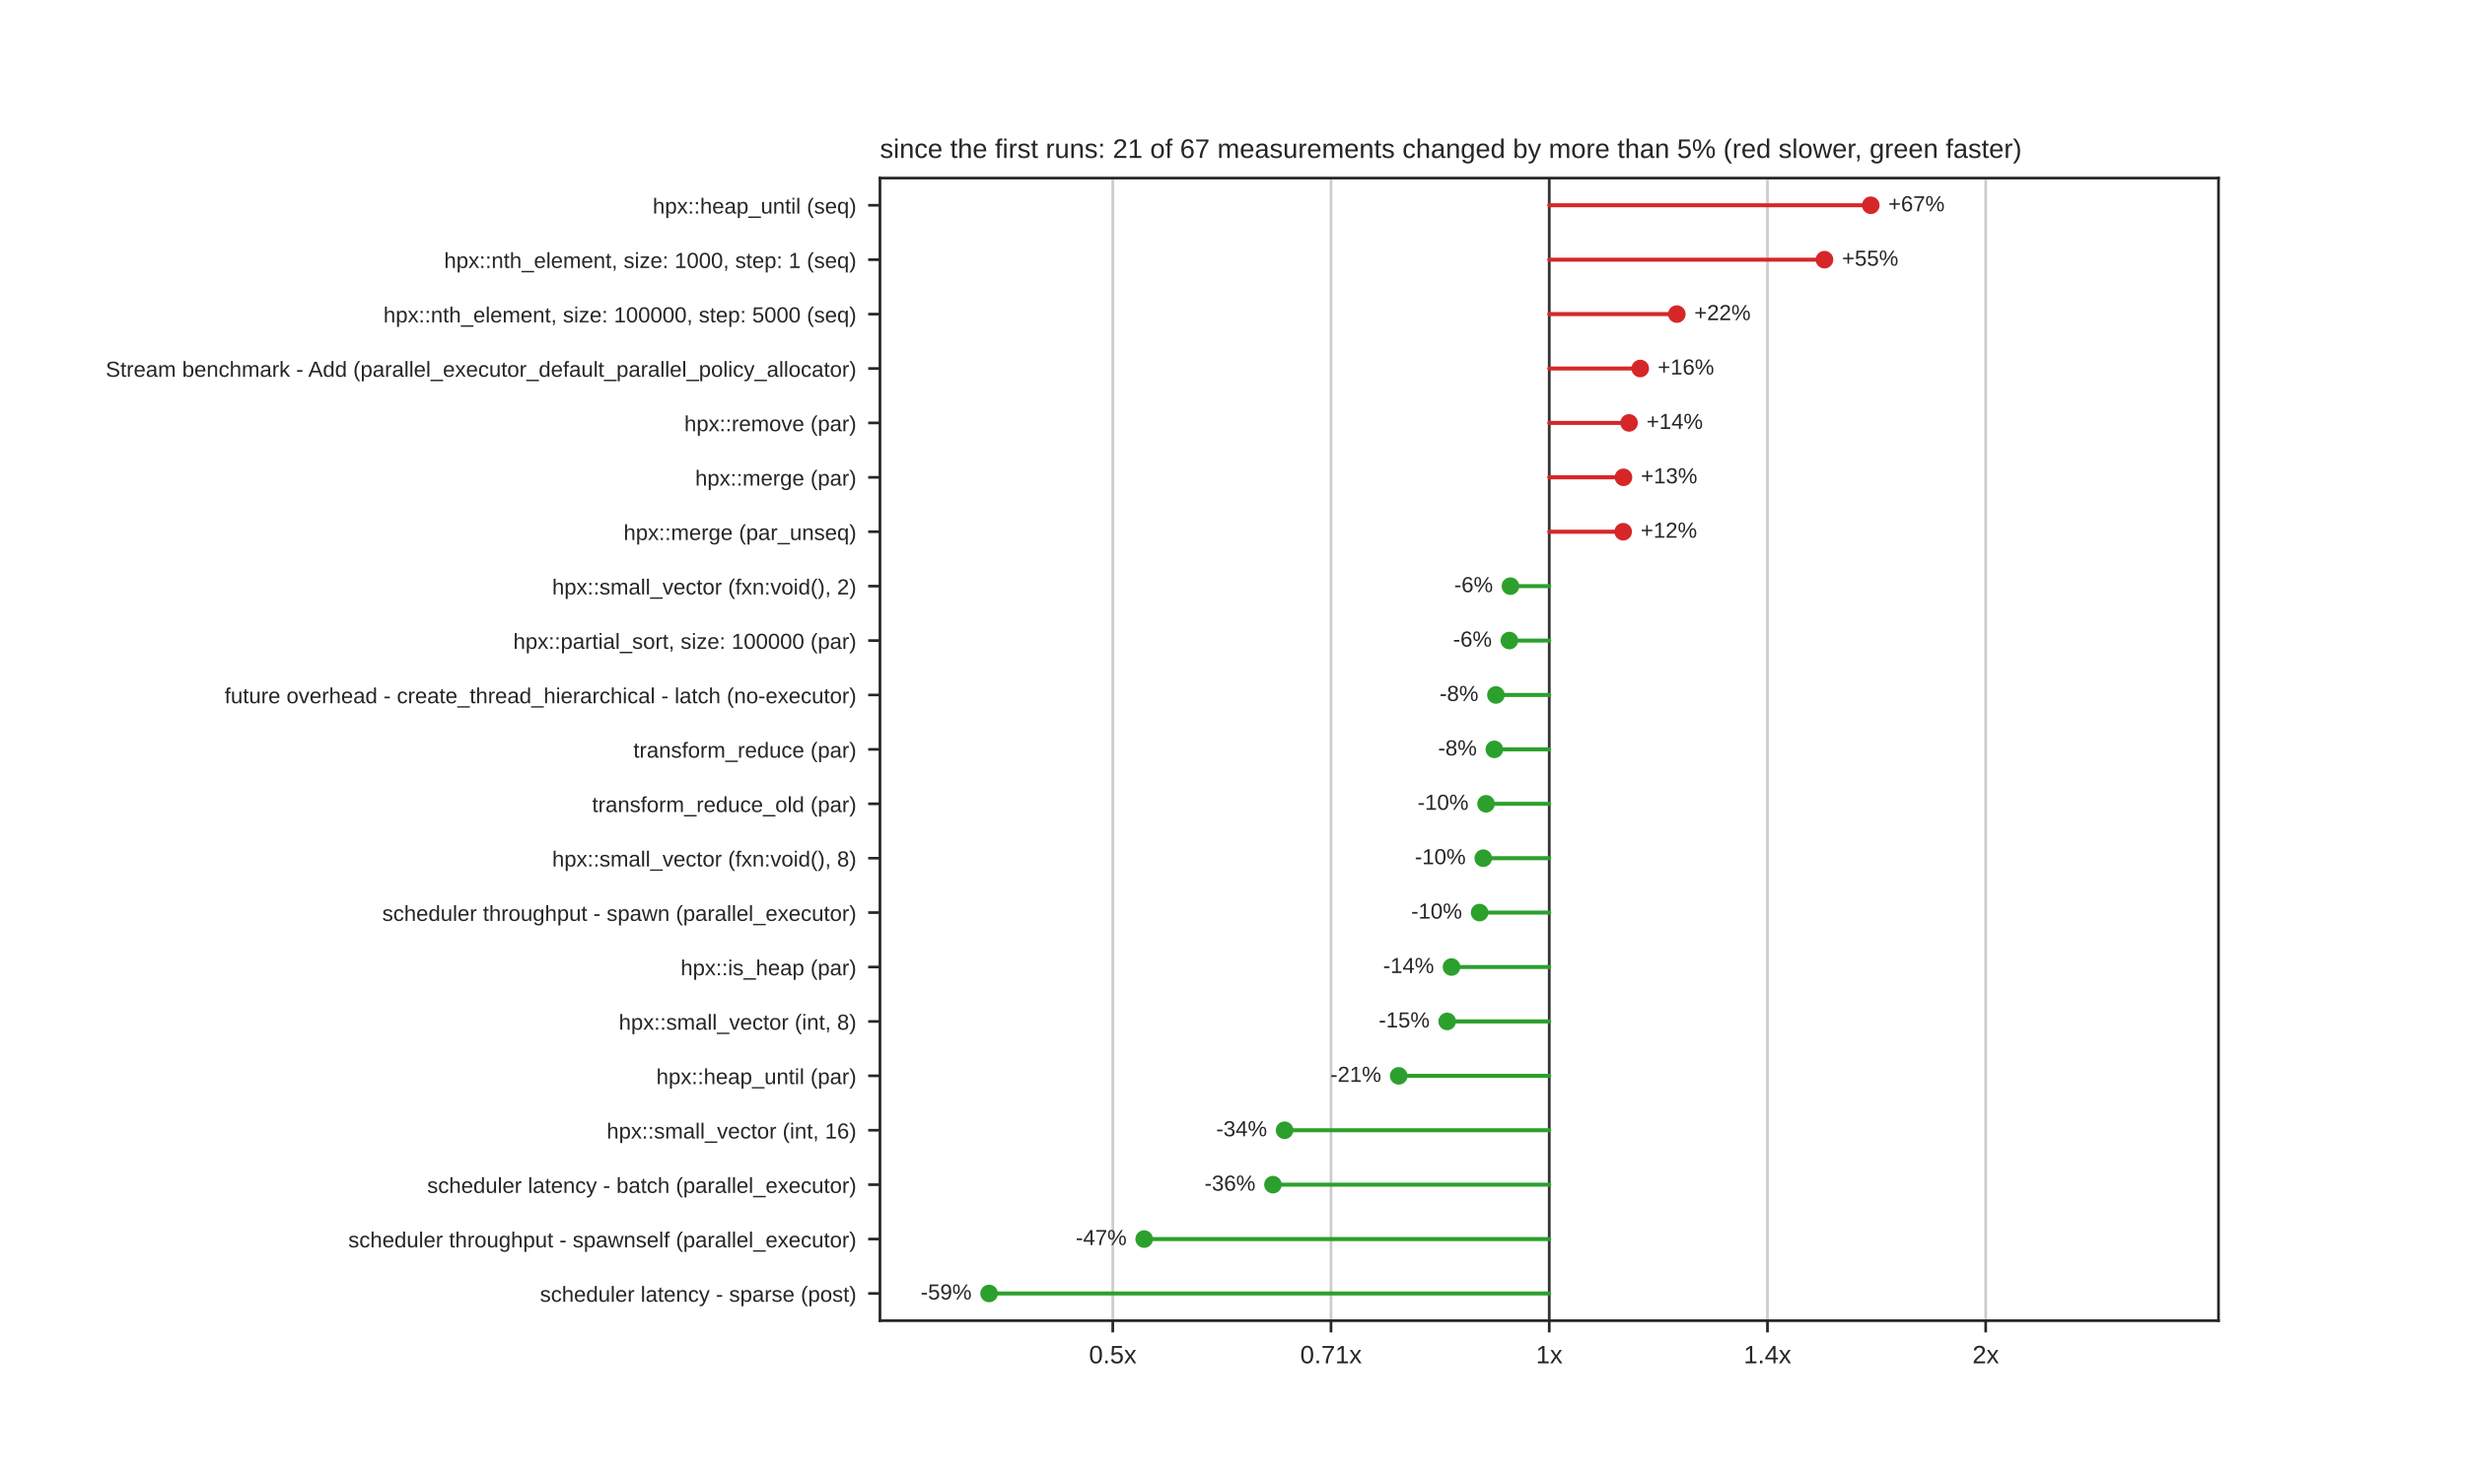
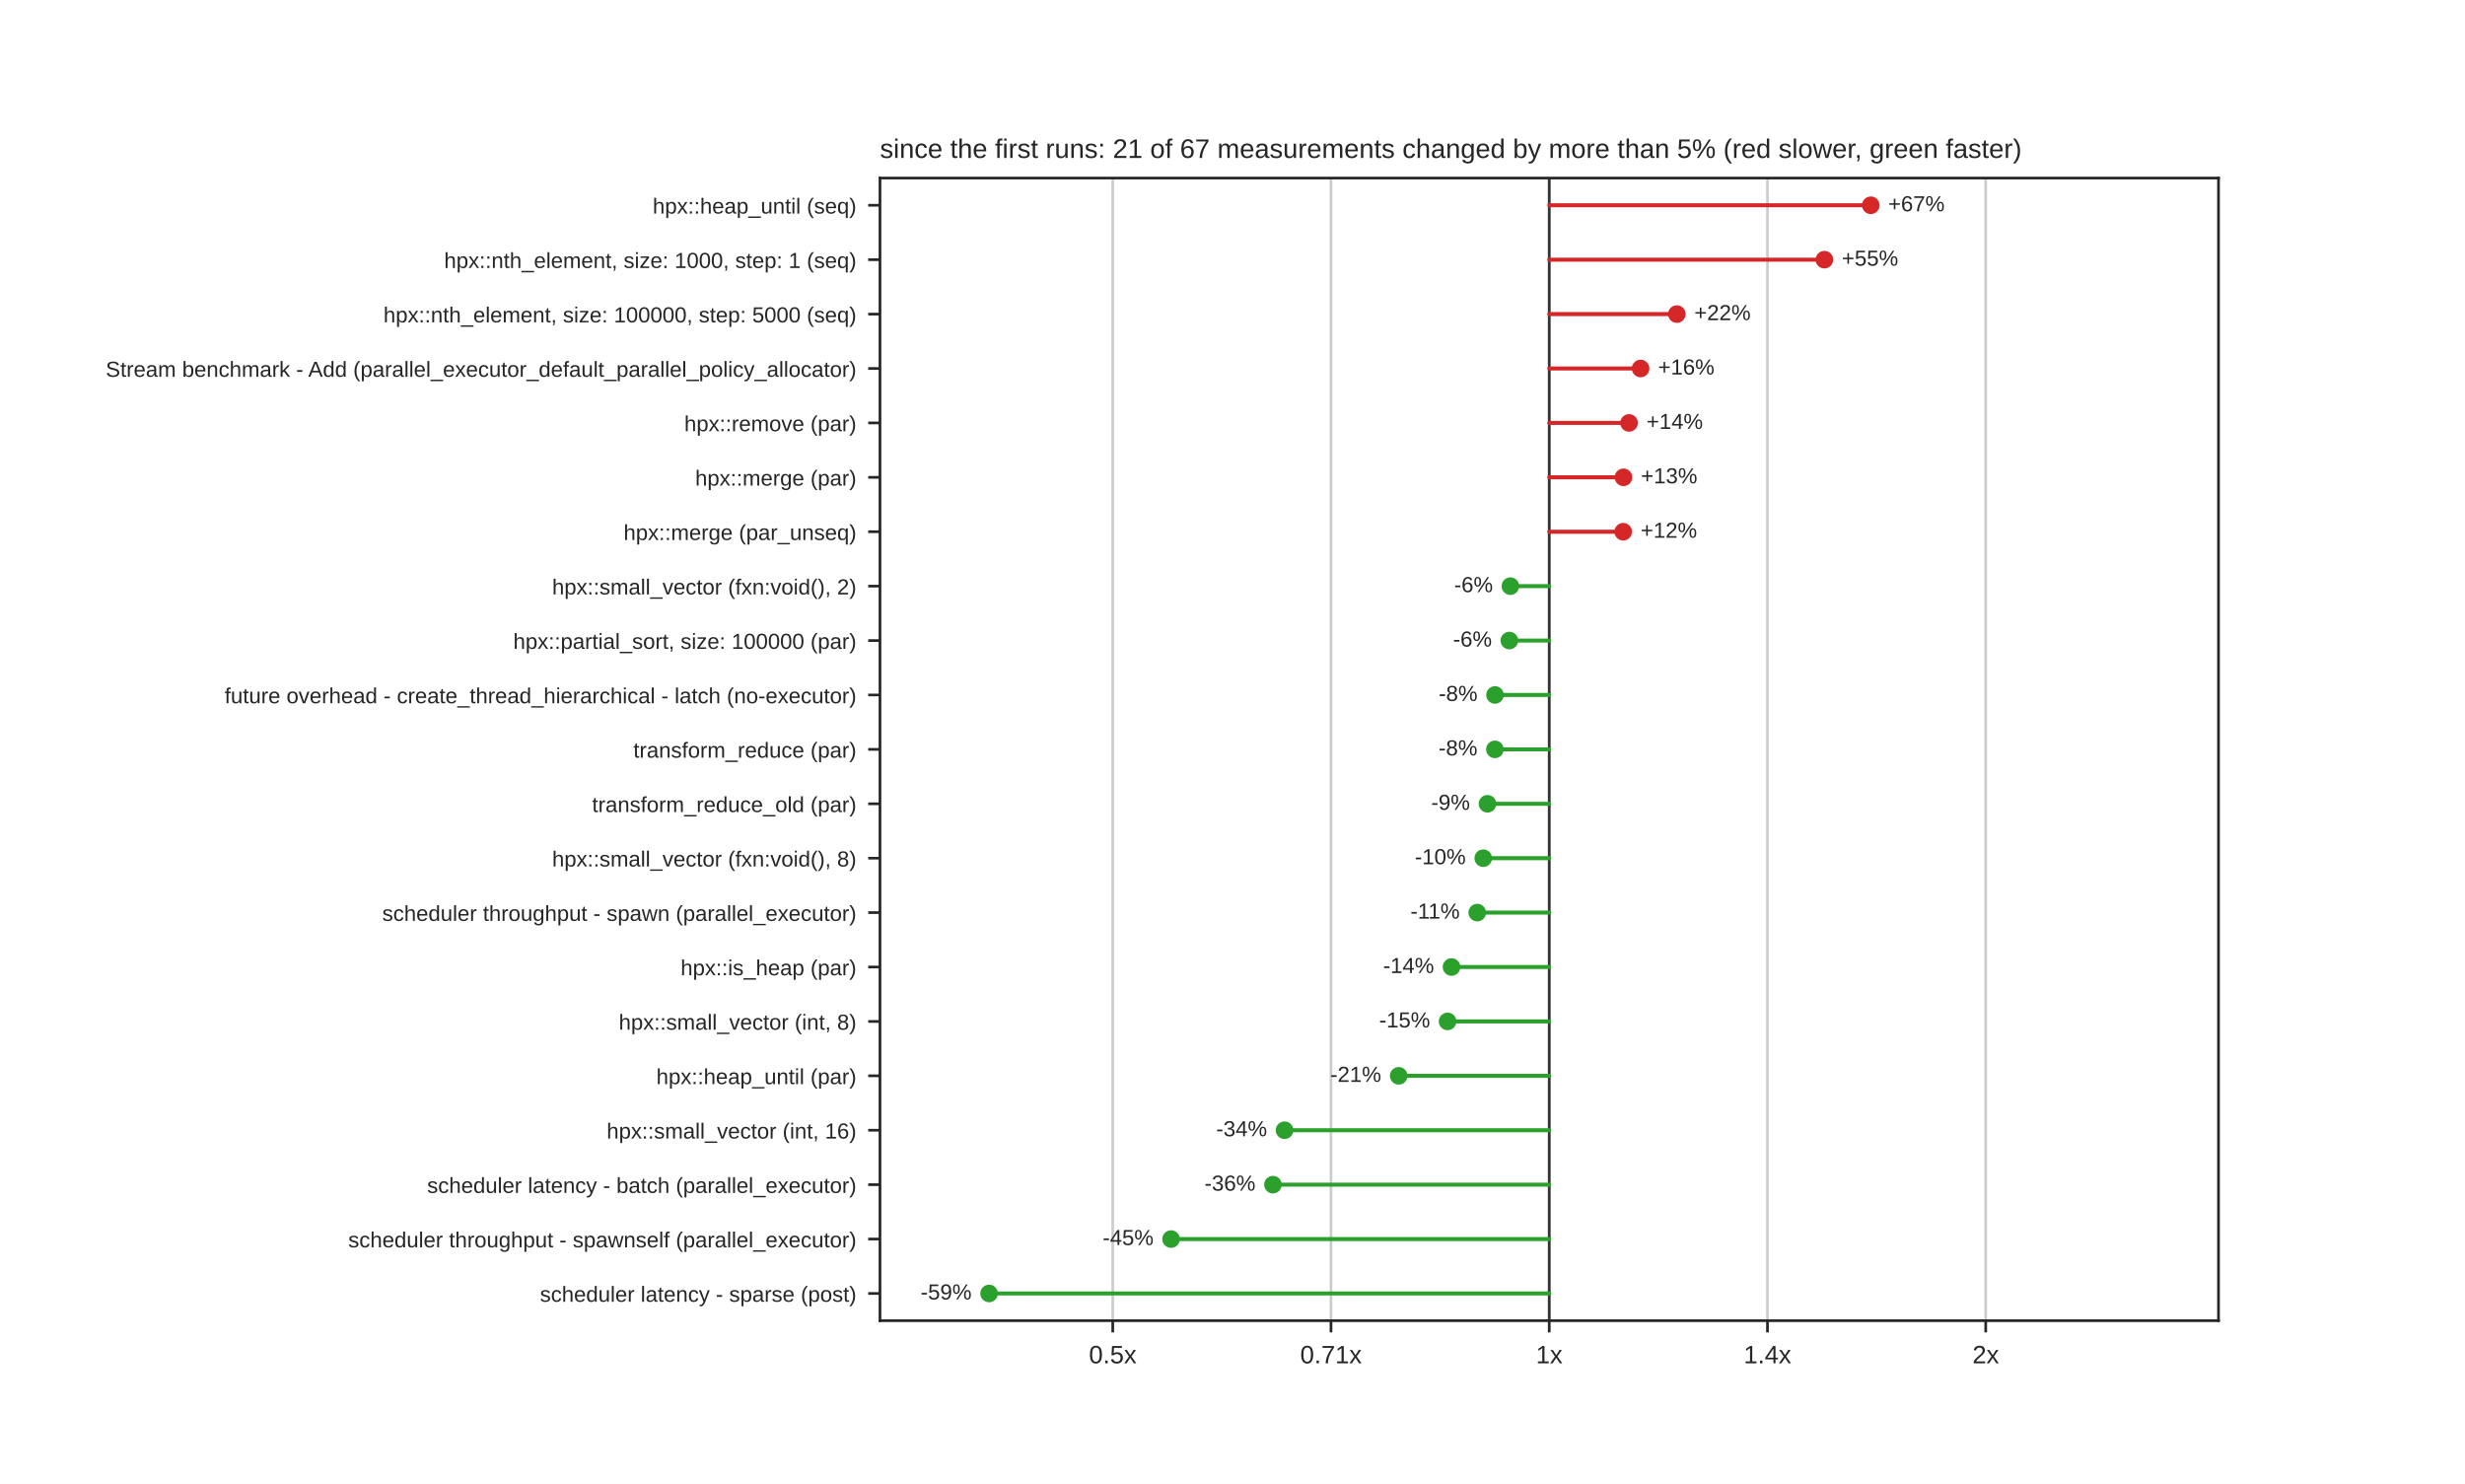
<svg xmlns="http://www.w3.org/2000/svg" xmlns:xlink="http://www.w3.org/1999/xlink" width="734.4pt" height="442.08pt" viewBox="0 0 734.4 442.08" version="1.1">
  <defs>
    <style type="text/css">*{stroke-linejoin: round; stroke-linecap: butt}</style>
  </defs>
  <g id="figure_1">
    <g id="patch_1">
      <path d="M 0 442.08  L 734.4 442.08  L 734.4 0  L 0 0  z " style="fill: #ffffff" />
    </g>
    <g id="axes_1">
      <g id="patch_2">
        <path d="M 262.17 393.451  L 660.96 393.451  L 660.96 53.05  L 262.17 53.05  z " style="fill: #ffffff" />
      </g>
      <g id="matplotlib.axis_1">
        <g id="xtick_1">
          <g id="line2d_1">
-             <path d="M 331.529 393.451  L 331.529 53.05  " clip-path="url(#p292cb0743f)" style="fill: none; stroke: #cccccc; stroke-width: 0.8; stroke-linecap: round" />
+             <path d="M 331.521 393.451  L 331.521 53.05  " clip-path="url(#p292cb0743f)" style="fill: none; stroke: #cccccc; stroke-width: 0.8; stroke-linecap: round" />
          </g>
          <g id="line2d_2">
            <defs>
              <path id="mdfc5214045" d="M 0 0  L 0 3.5  " style="stroke: #262626; stroke-width: 0.8" />
            </defs>
            <g>
-               <use xlink:href="#mdfc5214045" x="331.529" y="393.451" style="fill: #262626; stroke: #262626; stroke-width: 0.8" />
+               <use xlink:href="#mdfc5214045" x="331.521" y="393.451" style="fill: #262626; stroke: #262626; stroke-width: 0.8" />
            </g>
          </g>
          <g id="text_1">
-             <text style="fill: #262626; font: 7.5px 'Arial', 'DejaVu Sans', 'Liberation Sans', 'Bitstream Vera Sans', sans-serif; text-anchor: middle" x="331.529" y="406.15" transform="rotate(-0 331.5292 406.15)">0.5x</text>
+             <text style="fill: #262626; font: 7.5px 'Arial', 'DejaVu Sans', 'Liberation Sans', 'Bitstream Vera Sans', sans-serif; text-anchor: middle" x="331.521" y="406.15" transform="rotate(-0 331.5212 406.15)">0.5x</text>
          </g>
        </g>
        <g id="xtick_2">
          <g id="line2d_3">
-             <path d="M 396.547 393.451  L 396.547 53.05  " clip-path="url(#p292cb0743f)" style="fill: none; stroke: #cccccc; stroke-width: 0.8; stroke-linecap: round" />
+             <path d="M 396.543 393.451  L 396.543 53.05  " clip-path="url(#p292cb0743f)" style="fill: none; stroke: #cccccc; stroke-width: 0.8; stroke-linecap: round" />
          </g>
          <g id="line2d_4">
            <g>
-               <use xlink:href="#mdfc5214045" x="396.547" y="393.451" style="fill: #262626; stroke: #262626; stroke-width: 0.8" />
+               <use xlink:href="#mdfc5214045" x="396.543" y="393.451" style="fill: #262626; stroke: #262626; stroke-width: 0.8" />
            </g>
          </g>
          <g id="text_2">
-             <text style="fill: #262626; font: 7.5px 'Arial', 'DejaVu Sans', 'Liberation Sans', 'Bitstream Vera Sans', sans-serif; text-anchor: middle" x="396.547" y="406.15" transform="rotate(-0 396.5471 406.15)">0.71x</text>
+             <text style="fill: #262626; font: 7.5px 'Arial', 'DejaVu Sans', 'Liberation Sans', 'Bitstream Vera Sans', sans-serif; text-anchor: middle" x="396.543" y="406.15" transform="rotate(-0 396.5431 406.15)">0.71x</text>
          </g>
        </g>
        <g id="xtick_3">
          <g id="line2d_5">
            <path d="M 461.565 393.451  L 461.565 53.05  " clip-path="url(#p292cb0743f)" style="fill: none; stroke: #cccccc; stroke-width: 0.8; stroke-linecap: round" />
          </g>
          <g id="line2d_6">
            <g>
              <use xlink:href="#mdfc5214045" x="461.565" y="393.451" style="fill: #262626; stroke: #262626; stroke-width: 0.8" />
            </g>
          </g>
          <g id="text_3">
            <text style="fill: #262626; font: 7.5px 'Arial', 'DejaVu Sans', 'Liberation Sans', 'Bitstream Vera Sans', sans-serif; text-anchor: middle" x="461.565" y="406.15" transform="rotate(-0 461.565 406.15)">1x</text>
          </g>
        </g>
        <g id="xtick_4">
          <g id="line2d_7">
-             <path d="M 526.583 393.451  L 526.583 53.05  " clip-path="url(#p292cb0743f)" style="fill: none; stroke: #cccccc; stroke-width: 0.8; stroke-linecap: round" />
+             <path d="M 526.587 393.451  L 526.587 53.05  " clip-path="url(#p292cb0743f)" style="fill: none; stroke: #cccccc; stroke-width: 0.8; stroke-linecap: round" />
          </g>
          <g id="line2d_8">
            <g>
-               <use xlink:href="#mdfc5214045" x="526.583" y="393.451" style="fill: #262626; stroke: #262626; stroke-width: 0.8" />
+               <use xlink:href="#mdfc5214045" x="526.587" y="393.451" style="fill: #262626; stroke: #262626; stroke-width: 0.8" />
            </g>
          </g>
          <g id="text_4">
-             <text style="fill: #262626; font: 7.5px 'Arial', 'DejaVu Sans', 'Liberation Sans', 'Bitstream Vera Sans', sans-serif; text-anchor: middle" x="526.583" y="406.15" transform="rotate(-0 526.5829 406.15)">1.4x</text>
+             <text style="fill: #262626; font: 7.5px 'Arial', 'DejaVu Sans', 'Liberation Sans', 'Bitstream Vera Sans', sans-serif; text-anchor: middle" x="526.587" y="406.15" transform="rotate(-0 526.5869 406.15)">1.4x</text>
          </g>
        </g>
        <g id="xtick_5">
          <g id="line2d_9">
-             <path d="M 591.601 393.451  L 591.601 53.05  " clip-path="url(#p292cb0743f)" style="fill: none; stroke: #cccccc; stroke-width: 0.8; stroke-linecap: round" />
+             <path d="M 591.609 393.451  L 591.609 53.05  " clip-path="url(#p292cb0743f)" style="fill: none; stroke: #cccccc; stroke-width: 0.8; stroke-linecap: round" />
          </g>
          <g id="line2d_10">
            <g>
-               <use xlink:href="#mdfc5214045" x="591.601" y="393.451" style="fill: #262626; stroke: #262626; stroke-width: 0.8" />
+               <use xlink:href="#mdfc5214045" x="591.609" y="393.451" style="fill: #262626; stroke: #262626; stroke-width: 0.8" />
            </g>
          </g>
          <g id="text_5">
-             <text style="fill: #262626; font: 7.5px 'Arial', 'DejaVu Sans', 'Liberation Sans', 'Bitstream Vera Sans', sans-serif; text-anchor: middle" x="591.601" y="406.15" transform="rotate(-0 591.6008 406.15)">2x</text>
+             <text style="fill: #262626; font: 7.5px 'Arial', 'DejaVu Sans', 'Liberation Sans', 'Bitstream Vera Sans', sans-serif; text-anchor: middle" x="591.609" y="406.15" transform="rotate(-0 591.6088 406.15)">2x</text>
          </g>
        </g>
      </g>
      <g id="matplotlib.axis_2">
        <g id="ytick_1">
          <g id="line2d_11">
            <defs>
              <path id="m414165cd4d" d="M 0 0  L -3.5 0  " style="stroke: #262626; stroke-width: 0.8" />
            </defs>
            <g>
              <use xlink:href="#m414165cd4d" x="262.17" y="61.154" style="fill: #262626; stroke: #262626; stroke-width: 0.8" />
            </g>
          </g>
          <g id="text_6">
            <text style="fill: #262626; font: 6.5px 'Arial', 'DejaVu Sans', 'Liberation Sans', 'Bitstream Vera Sans', sans-serif; text-anchor: end" x="255.17" y="63.624" transform="rotate(-0 255.17 63.62389)">hpx::heap_until (seq)</text>
          </g>
        </g>
        <g id="ytick_2">
          <g id="line2d_12">
            <g>
              <use xlink:href="#m414165cd4d" x="262.17" y="77.364" style="fill: #262626; stroke: #262626; stroke-width: 0.8" />
            </g>
          </g>
          <g id="text_7">
            <text style="fill: #262626; font: 6.5px 'Arial', 'DejaVu Sans', 'Liberation Sans', 'Bitstream Vera Sans', sans-serif; text-anchor: end" x="255.17" y="79.833" transform="rotate(-0 255.17 79.83349)">hpx::nth_element, size: 1000, step: 1 (seq)</text>
          </g>
        </g>
        <g id="ytick_3">
          <g id="line2d_13">
            <g>
              <use xlink:href="#m414165cd4d" x="262.17" y="93.574" style="fill: #262626; stroke: #262626; stroke-width: 0.8" />
            </g>
          </g>
          <g id="text_8">
            <text style="fill: #262626; font: 6.5px 'Arial', 'DejaVu Sans', 'Liberation Sans', 'Bitstream Vera Sans', sans-serif; text-anchor: end" x="255.17" y="96.043" transform="rotate(-0 255.17 96.04309)">hpx::nth_element, size: 100000, step: 5000 (seq)</text>
          </g>
        </g>
        <g id="ytick_4">
          <g id="line2d_14">
            <g>
              <use xlink:href="#m414165cd4d" x="262.17" y="109.783" style="fill: #262626; stroke: #262626; stroke-width: 0.8" />
            </g>
          </g>
          <g id="text_9">
            <text style="fill: #262626; font: 6.5px 'Arial', 'DejaVu Sans', 'Liberation Sans', 'Bitstream Vera Sans', sans-serif; text-anchor: end" x="255.17" y="112.253" transform="rotate(-0 255.17 112.2527)">Stream benchmark - Add (parallel_executor_default_parallel_policy_allocator)</text>
          </g>
        </g>
        <g id="ytick_5">
          <g id="line2d_15">
            <g>
              <use xlink:href="#m414165cd4d" x="262.17" y="125.993" style="fill: #262626; stroke: #262626; stroke-width: 0.8" />
            </g>
          </g>
          <g id="text_10">
            <text style="fill: #262626; font: 6.5px 'Arial', 'DejaVu Sans', 'Liberation Sans', 'Bitstream Vera Sans', sans-serif; text-anchor: end" x="255.17" y="128.462" transform="rotate(-0 255.17 128.4623)">hpx::remove (par)</text>
          </g>
        </g>
        <g id="ytick_6">
          <g id="line2d_16">
            <g>
              <use xlink:href="#m414165cd4d" x="262.17" y="142.202" style="fill: #262626; stroke: #262626; stroke-width: 0.8" />
            </g>
          </g>
          <g id="text_11">
            <text style="fill: #262626; font: 6.5px 'Arial', 'DejaVu Sans', 'Liberation Sans', 'Bitstream Vera Sans', sans-serif; text-anchor: end" x="255.17" y="144.672" transform="rotate(-0 255.17 144.6719)">hpx::merge (par)</text>
          </g>
        </g>
        <g id="ytick_7">
          <g id="line2d_17">
            <g>
              <use xlink:href="#m414165cd4d" x="262.17" y="158.412" style="fill: #262626; stroke: #262626; stroke-width: 0.8" />
            </g>
          </g>
          <g id="text_12">
            <text style="fill: #262626; font: 6.5px 'Arial', 'DejaVu Sans', 'Liberation Sans', 'Bitstream Vera Sans', sans-serif; text-anchor: end" x="255.17" y="160.881" transform="rotate(-0 255.17 160.8815)">hpx::merge (par_unseq)</text>
          </g>
        </g>
        <g id="ytick_8">
          <g id="line2d_18">
            <g>
              <use xlink:href="#m414165cd4d" x="262.17" y="174.622" style="fill: #262626; stroke: #262626; stroke-width: 0.8" />
            </g>
          </g>
          <g id="text_13">
            <text style="fill: #262626; font: 6.5px 'Arial', 'DejaVu Sans', 'Liberation Sans', 'Bitstream Vera Sans', sans-serif; text-anchor: end" x="255.17" y="177.091" transform="rotate(-0 255.17 177.0911)">hpx::small_vector (fxn:void(), 2)</text>
          </g>
        </g>
        <g id="ytick_9">
          <g id="line2d_19">
            <g>
              <use xlink:href="#m414165cd4d" x="262.17" y="190.831" style="fill: #262626; stroke: #262626; stroke-width: 0.8" />
            </g>
          </g>
          <g id="text_14">
            <text style="fill: #262626; font: 6.5px 'Arial', 'DejaVu Sans', 'Liberation Sans', 'Bitstream Vera Sans', sans-serif; text-anchor: end" x="255.17" y="193.301" transform="rotate(-0 255.17 193.3007)">hpx::partial_sort, size: 100000 (par)</text>
          </g>
        </g>
        <g id="ytick_10">
          <g id="line2d_20">
            <g>
              <use xlink:href="#m414165cd4d" x="262.17" y="207.041" style="fill: #262626; stroke: #262626; stroke-width: 0.8" />
            </g>
          </g>
          <g id="text_15">
            <text style="fill: #262626; font: 6.5px 'Arial', 'DejaVu Sans', 'Liberation Sans', 'Bitstream Vera Sans', sans-serif; text-anchor: end" x="255.17" y="209.51" transform="rotate(-0 255.17 209.5103)">future overhead - create_thread_hierarchical - latch (no-executor)</text>
          </g>
        </g>
        <g id="ytick_11">
          <g id="line2d_21">
            <g>
              <use xlink:href="#m414165cd4d" x="262.17" y="223.25" style="fill: #262626; stroke: #262626; stroke-width: 0.8" />
            </g>
          </g>
          <g id="text_16">
            <text style="fill: #262626; font: 6.5px 'Arial', 'DejaVu Sans', 'Liberation Sans', 'Bitstream Vera Sans', sans-serif; text-anchor: end" x="255.17" y="225.72" transform="rotate(-0 255.17 225.7199)">transform_reduce (par)</text>
          </g>
        </g>
        <g id="ytick_12">
          <g id="line2d_22">
            <g>
              <use xlink:href="#m414165cd4d" x="262.17" y="239.46" style="fill: #262626; stroke: #262626; stroke-width: 0.8" />
            </g>
          </g>
          <g id="text_17">
            <text style="fill: #262626; font: 6.5px 'Arial', 'DejaVu Sans', 'Liberation Sans', 'Bitstream Vera Sans', sans-serif; text-anchor: end" x="255.17" y="241.929" transform="rotate(-0 255.17 241.9295)">transform_reduce_old (par)</text>
          </g>
        </g>
        <g id="ytick_13">
          <g id="line2d_23">
            <g>
              <use xlink:href="#m414165cd4d" x="262.17" y="255.67" style="fill: #262626; stroke: #262626; stroke-width: 0.8" />
            </g>
          </g>
          <g id="text_18">
            <text style="fill: #262626; font: 6.5px 'Arial', 'DejaVu Sans', 'Liberation Sans', 'Bitstream Vera Sans', sans-serif; text-anchor: end" x="255.17" y="258.139" transform="rotate(-0 255.17 258.1391)">hpx::small_vector (fxn:void(), 8)</text>
          </g>
        </g>
        <g id="ytick_14">
          <g id="line2d_24">
            <g>
              <use xlink:href="#m414165cd4d" x="262.17" y="271.879" style="fill: #262626; stroke: #262626; stroke-width: 0.8" />
            </g>
          </g>
          <g id="text_19">
            <text style="fill: #262626; font: 6.5px 'Arial', 'DejaVu Sans', 'Liberation Sans', 'Bitstream Vera Sans', sans-serif; text-anchor: end" x="255.17" y="274.349" transform="rotate(-0 255.17 274.3487)">scheduler throughput - spawn (parallel_executor)</text>
          </g>
        </g>
        <g id="ytick_15">
          <g id="line2d_25">
            <g>
              <use xlink:href="#m414165cd4d" x="262.17" y="288.089" style="fill: #262626; stroke: #262626; stroke-width: 0.8" />
            </g>
          </g>
          <g id="text_20">
            <text style="fill: #262626; font: 6.5px 'Arial', 'DejaVu Sans', 'Liberation Sans', 'Bitstream Vera Sans', sans-serif; text-anchor: end" x="255.17" y="290.558" transform="rotate(-0 255.17 290.5583)">hpx::is_heap (par)</text>
          </g>
        </g>
        <g id="ytick_16">
          <g id="line2d_26">
            <g>
              <use xlink:href="#m414165cd4d" x="262.17" y="304.298" style="fill: #262626; stroke: #262626; stroke-width: 0.8" />
            </g>
          </g>
          <g id="text_21">
            <text style="fill: #262626; font: 6.5px 'Arial', 'DejaVu Sans', 'Liberation Sans', 'Bitstream Vera Sans', sans-serif; text-anchor: end" x="255.17" y="306.768" transform="rotate(-0 255.17 306.7679)">hpx::small_vector (int, 8)</text>
          </g>
        </g>
        <g id="ytick_17">
          <g id="line2d_27">
            <g>
              <use xlink:href="#m414165cd4d" x="262.17" y="320.508" style="fill: #262626; stroke: #262626; stroke-width: 0.8" />
            </g>
          </g>
          <g id="text_22">
            <text style="fill: #262626; font: 6.5px 'Arial', 'DejaVu Sans', 'Liberation Sans', 'Bitstream Vera Sans', sans-serif; text-anchor: end" x="255.17" y="322.977" transform="rotate(-0 255.17 322.9775)">hpx::heap_until (par)</text>
          </g>
        </g>
        <g id="ytick_18">
          <g id="line2d_28">
            <g>
              <use xlink:href="#m414165cd4d" x="262.17" y="336.718" style="fill: #262626; stroke: #262626; stroke-width: 0.8" />
            </g>
          </g>
          <g id="text_23">
            <text style="fill: #262626; font: 6.5px 'Arial', 'DejaVu Sans', 'Liberation Sans', 'Bitstream Vera Sans', sans-serif; text-anchor: end" x="255.17" y="339.187" transform="rotate(-0 255.17 339.1871)">hpx::small_vector (int, 16)</text>
          </g>
        </g>
        <g id="ytick_19">
          <g id="line2d_29">
            <g>
              <use xlink:href="#m414165cd4d" x="262.17" y="352.927" style="fill: #262626; stroke: #262626; stroke-width: 0.8" />
            </g>
          </g>
          <g id="text_24">
            <text style="fill: #262626; font: 6.5px 'Arial', 'DejaVu Sans', 'Liberation Sans', 'Bitstream Vera Sans', sans-serif; text-anchor: end" x="255.17" y="355.397" transform="rotate(-0 255.17 355.3967)">scheduler latency - batch (parallel_executor)</text>
          </g>
        </g>
        <g id="ytick_20">
          <g id="line2d_30">
            <g>
              <use xlink:href="#m414165cd4d" x="262.17" y="369.137" style="fill: #262626; stroke: #262626; stroke-width: 0.8" />
            </g>
          </g>
          <g id="text_25">
            <text style="fill: #262626; font: 6.5px 'Arial', 'DejaVu Sans', 'Liberation Sans', 'Bitstream Vera Sans', sans-serif; text-anchor: end" x="255.17" y="371.606" transform="rotate(-0 255.17 371.6063)">scheduler throughput - spawnself (parallel_executor)</text>
          </g>
        </g>
        <g id="ytick_21">
          <g id="line2d_31">
            <g>
              <use xlink:href="#m414165cd4d" x="262.17" y="385.346" style="fill: #262626; stroke: #262626; stroke-width: 0.8" />
            </g>
          </g>
          <g id="text_26">
            <text style="fill: #262626; font: 6.5px 'Arial', 'DejaVu Sans', 'Liberation Sans', 'Bitstream Vera Sans', sans-serif; text-anchor: end" x="255.17" y="387.816" transform="rotate(-0 255.17 387.8159)">scheduler latency - sparse (post)</text>
          </g>
        </g>
      </g>
      <g id="line2d_32">
        <path d="M 461.565 393.451  L 461.565 53.05  " clip-path="url(#p292cb0743f)" style="fill: none; stroke: #333333; stroke-width: 0.8; stroke-linecap: round" />
      </g>
      <g id="line2d_33">
-         <path d="M 461.565 61.154  L 557.364 61.154  " clip-path="url(#p292cb0743f)" style="fill: none; stroke: #d62728; stroke-width: 1.2; stroke-linecap: round" />
+         <path d="M 461.565 61.154  L 557.366 61.154  " clip-path="url(#p292cb0743f)" style="fill: none; stroke: #d62728; stroke-width: 1.2; stroke-linecap: round" />
      </g>
      <g id="line2d_34">
-         <path d="M 461.565 77.364  L 543.571 77.364  " clip-path="url(#p292cb0743f)" style="fill: none; stroke: #d62728; stroke-width: 1.2; stroke-linecap: round" />
+         <path d="M 461.565 77.364  L 543.543 77.364  " clip-path="url(#p292cb0743f)" style="fill: none; stroke: #d62728; stroke-width: 1.2; stroke-linecap: round" />
      </g>
      <g id="line2d_35">
-         <path d="M 461.565 93.574  L 499.58 93.574  " clip-path="url(#p292cb0743f)" style="fill: none; stroke: #d62728; stroke-width: 1.2; stroke-linecap: round" />
+         <path d="M 461.565 93.574  L 499.582 93.574  " clip-path="url(#p292cb0743f)" style="fill: none; stroke: #d62728; stroke-width: 1.2; stroke-linecap: round" />
      </g>
      <g id="line2d_36">
-         <path d="M 461.565 109.783  L 488.679 109.783  " clip-path="url(#p292cb0743f)" style="fill: none; stroke: #d62728; stroke-width: 1.2; stroke-linecap: round" />
+         <path d="M 461.565 109.783  L 488.783 109.783  " clip-path="url(#p292cb0743f)" style="fill: none; stroke: #d62728; stroke-width: 1.2; stroke-linecap: round" />
      </g>
      <g id="line2d_37">
-         <path d="M 461.565 125.993  L 485.343 125.993  " clip-path="url(#p292cb0743f)" style="fill: none; stroke: #d62728; stroke-width: 1.2; stroke-linecap: round" />
+         <path d="M 461.565 125.993  L 485.344 125.993  " clip-path="url(#p292cb0743f)" style="fill: none; stroke: #d62728; stroke-width: 1.2; stroke-linecap: round" />
      </g>
      <g id="line2d_38">
-         <path d="M 461.565 142.202  L 483.682 142.202  " clip-path="url(#p292cb0743f)" style="fill: none; stroke: #d62728; stroke-width: 1.2; stroke-linecap: round" />
+         <path d="M 461.565 142.202  L 483.683 142.202  " clip-path="url(#p292cb0743f)" style="fill: none; stroke: #d62728; stroke-width: 1.2; stroke-linecap: round" />
      </g>
      <g id="line2d_39">
-         <path d="M 461.565 158.412  L 483.598 158.412  " clip-path="url(#p292cb0743f)" style="fill: none; stroke: #d62728; stroke-width: 1.2; stroke-linecap: round" />
+         <path d="M 461.565 158.412  L 483.6 158.412  " clip-path="url(#p292cb0743f)" style="fill: none; stroke: #d62728; stroke-width: 1.2; stroke-linecap: round" />
      </g>
      <g id="line2d_40">
-         <path d="M 461.565 174.622  L 450.007 174.622  " clip-path="url(#p292cb0743f)" style="fill: none; stroke: #2ca02c; stroke-width: 1.2; stroke-linecap: round" />
+         <path d="M 461.565 174.622  L 449.992 174.622  " clip-path="url(#p292cb0743f)" style="fill: none; stroke: #2ca02c; stroke-width: 1.2; stroke-linecap: round" />
      </g>
      <g id="line2d_41">
-         <path d="M 461.565 190.831  L 449.684 190.831  " clip-path="url(#p292cb0743f)" style="fill: none; stroke: #2ca02c; stroke-width: 1.2; stroke-linecap: round" />
+         <path d="M 461.565 190.831  L 449.683 190.831  " clip-path="url(#p292cb0743f)" style="fill: none; stroke: #2ca02c; stroke-width: 1.2; stroke-linecap: round" />
      </g>
      <g id="line2d_42">
-         <path d="M 461.565 207.041  L 445.677 207.041  " clip-path="url(#p292cb0743f)" style="fill: none; stroke: #2ca02c; stroke-width: 1.2; stroke-linecap: round" />
+         <path d="M 461.565 207.041  L 445.413 207.041  " clip-path="url(#p292cb0743f)" style="fill: none; stroke: #2ca02c; stroke-width: 1.2; stroke-linecap: round" />
      </g>
      <g id="line2d_43">
-         <path d="M 461.565 223.25  L 445.212 223.25  " clip-path="url(#p292cb0743f)" style="fill: none; stroke: #2ca02c; stroke-width: 1.2; stroke-linecap: round" />
+         <path d="M 461.565 223.25  L 445.377 223.25  " clip-path="url(#p292cb0743f)" style="fill: none; stroke: #2ca02c; stroke-width: 1.2; stroke-linecap: round" />
      </g>
      <g id="line2d_44">
-         <path d="M 461.565 239.46  L 442.737 239.46  " clip-path="url(#p292cb0743f)" style="fill: none; stroke: #2ca02c; stroke-width: 1.2; stroke-linecap: round" />
+         <path d="M 461.565 239.46  L 443.161 239.46  " clip-path="url(#p292cb0743f)" style="fill: none; stroke: #2ca02c; stroke-width: 1.2; stroke-linecap: round" />
      </g>
      <g id="line2d_45">
        <path d="M 461.565 255.67  L 441.907 255.67  " clip-path="url(#p292cb0743f)" style="fill: none; stroke: #2ca02c; stroke-width: 1.2; stroke-linecap: round" />
      </g>
      <g id="line2d_46">
-         <path d="M 461.565 271.879  L 440.813 271.879  " clip-path="url(#p292cb0743f)" style="fill: none; stroke: #2ca02c; stroke-width: 1.2; stroke-linecap: round" />
+         <path d="M 461.565 271.879  L 440.115 271.879  " clip-path="url(#p292cb0743f)" style="fill: none; stroke: #2ca02c; stroke-width: 1.2; stroke-linecap: round" />
      </g>
      <g id="line2d_47">
-         <path d="M 461.565 288.089  L 432.453 288.089  " clip-path="url(#p292cb0743f)" style="fill: none; stroke: #2ca02c; stroke-width: 1.2; stroke-linecap: round" />
+         <path d="M 461.565 288.089  L 432.451 288.089  " clip-path="url(#p292cb0743f)" style="fill: none; stroke: #2ca02c; stroke-width: 1.2; stroke-linecap: round" />
      </g>
      <g id="line2d_48">
-         <path d="M 461.565 304.298  L 431.159 304.298  " clip-path="url(#p292cb0743f)" style="fill: none; stroke: #2ca02c; stroke-width: 1.2; stroke-linecap: round" />
+         <path d="M 461.565 304.298  L 431.28 304.298  " clip-path="url(#p292cb0743f)" style="fill: none; stroke: #2ca02c; stroke-width: 1.2; stroke-linecap: round" />
      </g>
      <g id="line2d_49">
-         <path d="M 461.565 320.508  L 416.722 320.508  " clip-path="url(#p292cb0743f)" style="fill: none; stroke: #2ca02c; stroke-width: 1.2; stroke-linecap: round" />
+         <path d="M 461.565 320.508  L 416.719 320.508  " clip-path="url(#p292cb0743f)" style="fill: none; stroke: #2ca02c; stroke-width: 1.2; stroke-linecap: round" />
      </g>
      <g id="line2d_50">
-         <path d="M 461.565 336.718  L 382.711 336.718  " clip-path="url(#p292cb0743f)" style="fill: none; stroke: #2ca02c; stroke-width: 1.2; stroke-linecap: round" />
+         <path d="M 461.565 336.718  L 382.706 336.718  " clip-path="url(#p292cb0743f)" style="fill: none; stroke: #2ca02c; stroke-width: 1.2; stroke-linecap: round" />
      </g>
      <g id="line2d_51">
-         <path d="M 461.565 352.927  L 379.249 352.927  " clip-path="url(#p292cb0743f)" style="fill: none; stroke: #2ca02c; stroke-width: 1.2; stroke-linecap: round" />
+         <path d="M 461.565 352.927  L 379.252 352.927  " clip-path="url(#p292cb0743f)" style="fill: none; stroke: #2ca02c; stroke-width: 1.2; stroke-linecap: round" />
      </g>
      <g id="line2d_52">
-         <path d="M 461.565 369.137  L 340.88 369.137  " clip-path="url(#p292cb0743f)" style="fill: none; stroke: #2ca02c; stroke-width: 1.2; stroke-linecap: round" />
+         <path d="M 461.565 369.137  L 348.896 369.137  " clip-path="url(#p292cb0743f)" style="fill: none; stroke: #2ca02c; stroke-width: 1.2; stroke-linecap: round" />
      </g>
      <g id="line2d_53">
-         <path d="M 461.565 385.346  L 294.679 385.346  " clip-path="url(#p292cb0743f)" style="fill: none; stroke: #2ca02c; stroke-width: 1.2; stroke-linecap: round" />
+         <path d="M 461.565 385.346  L 294.681 385.346  " clip-path="url(#p292cb0743f)" style="fill: none; stroke: #2ca02c; stroke-width: 1.2; stroke-linecap: round" />
      </g>
      <g id="patch_3">
        <path d="M 262.17 393.451  L 262.17 53.05  " style="fill: none; stroke: #262626; stroke-width: 0.8; stroke-linejoin: miter; stroke-linecap: square" />
      </g>
      <g id="patch_4">
        <path d="M 660.96 393.451  L 660.96 53.05  " style="fill: none; stroke: #262626; stroke-width: 0.8; stroke-linejoin: miter; stroke-linecap: square" />
      </g>
      <g id="patch_5">
        <path d="M 262.17 393.451  L 660.96 393.451  " style="fill: none; stroke: #262626; stroke-width: 0.8; stroke-linejoin: miter; stroke-linecap: square" />
      </g>
      <g id="patch_6">
        <path d="M 262.17 53.05  L 660.96 53.05  " style="fill: none; stroke: #262626; stroke-width: 0.8; stroke-linejoin: miter; stroke-linecap: square" />
      </g>
      <g id="PathCollection_1">
        <defs>
          <path id="m8968767a60" d="M 0 2.121  C 0.563 2.121 1.102 1.898 1.5 1.5  C 1.898 1.102 2.121 0.563 2.121 0  C 2.121 -0.563 1.898 -1.102 1.5 -1.5  C 1.102 -1.898 0.563 -2.121 0 -2.121  C -0.563 -2.121 -1.102 -1.898 -1.5 -1.5  C -1.898 -1.102 -2.121 -0.563 -2.121 0  C -2.121 0.563 -1.898 1.102 -1.5 1.5  C -1.102 1.898 -0.563 2.121 0 2.121  z " style="stroke: #d62728" />
        </defs>
        <g clip-path="url(#p292cb0743f)">
-           <use xlink:href="#m8968767a60" x="557.364" y="61.154" style="fill: #d62728; stroke: #d62728" />
+           <use xlink:href="#m8968767a60" x="557.366" y="61.154" style="fill: #d62728; stroke: #d62728" />
        </g>
      </g>
      <g id="text_27">
-         <text style="fill: #262626; font: 6.5px 'Arial', 'DejaVu Sans', 'Liberation Sans', 'Bitstream Vera Sans', sans-serif; text-anchor: start" x="562.566" y="62.948" transform="rotate(-0 562.5657 62.94799)">+67%</text>
+         <text style="fill: #262626; font: 6.5px 'Arial', 'DejaVu Sans', 'Liberation Sans', 'Bitstream Vera Sans', sans-serif; text-anchor: start" x="562.568" y="62.948" transform="rotate(-0 562.5681 62.94799)">+67%</text>
      </g>
      <g id="PathCollection_2">
        <g clip-path="url(#p292cb0743f)">
-           <use xlink:href="#m8968767a60" x="543.571" y="77.364" style="fill: #d62728; stroke: #d62728" />
+           <use xlink:href="#m8968767a60" x="543.543" y="77.364" style="fill: #d62728; stroke: #d62728" />
        </g>
      </g>
      <g id="text_28">
-         <text style="fill: #262626; font: 6.5px 'Arial', 'DejaVu Sans', 'Liberation Sans', 'Bitstream Vera Sans', sans-serif; text-anchor: start" x="548.772" y="79.158" transform="rotate(-0 548.7723 79.15759)">+55%</text>
+         <text style="fill: #262626; font: 6.5px 'Arial', 'DejaVu Sans', 'Liberation Sans', 'Bitstream Vera Sans', sans-serif; text-anchor: start" x="548.744" y="79.158" transform="rotate(-0 548.7444 79.15759)">+55%</text>
      </g>
      <g id="PathCollection_3">
        <g clip-path="url(#p292cb0743f)">
-           <use xlink:href="#m8968767a60" x="499.58" y="93.574" style="fill: #d62728; stroke: #d62728" />
+           <use xlink:href="#m8968767a60" x="499.582" y="93.574" style="fill: #d62728; stroke: #d62728" />
        </g>
      </g>
      <g id="text_29">
-         <text style="fill: #262626; font: 6.5px 'Arial', 'DejaVu Sans', 'Liberation Sans', 'Bitstream Vera Sans', sans-serif; text-anchor: start" x="504.782" y="95.367" transform="rotate(-0 504.7815 95.36719)">+22%</text>
+         <text style="fill: #262626; font: 6.5px 'Arial', 'DejaVu Sans', 'Liberation Sans', 'Bitstream Vera Sans', sans-serif; text-anchor: start" x="504.784" y="95.367" transform="rotate(-0 504.7842 95.36719)">+22%</text>
      </g>
      <g id="PathCollection_4">
        <g clip-path="url(#p292cb0743f)">
-           <use xlink:href="#m8968767a60" x="488.679" y="109.783" style="fill: #d62728; stroke: #d62728" />
+           <use xlink:href="#m8968767a60" x="488.783" y="109.783" style="fill: #d62728; stroke: #d62728" />
        </g>
      </g>
      <g id="text_30">
-         <text style="fill: #262626; font: 6.5px 'Arial', 'DejaVu Sans', 'Liberation Sans', 'Bitstream Vera Sans', sans-serif; text-anchor: start" x="493.881" y="111.577" transform="rotate(-0 493.8807 111.5768)">+16%</text>
+         <text style="fill: #262626; font: 6.5px 'Arial', 'DejaVu Sans', 'Liberation Sans', 'Bitstream Vera Sans', sans-serif; text-anchor: start" x="493.985" y="111.577" transform="rotate(-0 493.9851 111.5768)">+16%</text>
      </g>
      <g id="PathCollection_5">
        <g clip-path="url(#p292cb0743f)">
-           <use xlink:href="#m8968767a60" x="485.343" y="125.993" style="fill: #d62728; stroke: #d62728" />
+           <use xlink:href="#m8968767a60" x="485.344" y="125.993" style="fill: #d62728; stroke: #d62728" />
        </g>
      </g>
      <g id="text_31">
-         <text style="fill: #262626; font: 6.5px 'Arial', 'DejaVu Sans', 'Liberation Sans', 'Bitstream Vera Sans', sans-serif; text-anchor: start" x="490.544" y="127.786" transform="rotate(-0 490.5444 127.7864)">+14%</text>
+         <text style="fill: #262626; font: 6.5px 'Arial', 'DejaVu Sans', 'Liberation Sans', 'Bitstream Vera Sans', sans-serif; text-anchor: start" x="490.546" y="127.786" transform="rotate(-0 490.5461 127.7864)">+14%</text>
      </g>
      <g id="PathCollection_6">
        <g clip-path="url(#p292cb0743f)">
-           <use xlink:href="#m8968767a60" x="483.682" y="142.202" style="fill: #d62728; stroke: #d62728" />
+           <use xlink:href="#m8968767a60" x="483.683" y="142.202" style="fill: #d62728; stroke: #d62728" />
        </g>
      </g>
      <g id="text_32">
-         <text style="fill: #262626; font: 6.5px 'Arial', 'DejaVu Sans', 'Liberation Sans', 'Bitstream Vera Sans', sans-serif; text-anchor: start" x="488.883" y="143.996" transform="rotate(-0 488.8834 143.996)">+13%</text>
+         <text style="fill: #262626; font: 6.5px 'Arial', 'DejaVu Sans', 'Liberation Sans', 'Bitstream Vera Sans', sans-serif; text-anchor: start" x="488.885" y="143.996" transform="rotate(-0 488.8851 143.996)">+13%</text>
      </g>
      <g id="PathCollection_7">
        <g clip-path="url(#p292cb0743f)">
-           <use xlink:href="#m8968767a60" x="483.598" y="158.412" style="fill: #d62728; stroke: #d62728" />
+           <use xlink:href="#m8968767a60" x="483.6" y="158.412" style="fill: #d62728; stroke: #d62728" />
        </g>
      </g>
      <g id="text_33">
-         <text style="fill: #262626; font: 6.5px 'Arial', 'DejaVu Sans', 'Liberation Sans', 'Bitstream Vera Sans', sans-serif; text-anchor: start" x="488.8" y="160.206" transform="rotate(-0 488.7998 160.2056)">+12%</text>
+         <text style="fill: #262626; font: 6.5px 'Arial', 'DejaVu Sans', 'Liberation Sans', 'Bitstream Vera Sans', sans-serif; text-anchor: start" x="488.801" y="160.206" transform="rotate(-0 488.8014 160.2056)">+12%</text>
      </g>
      <g id="PathCollection_8">
        <defs>
          <path id="m7978cd0e5a" d="M 0 2.121  C 0.563 2.121 1.102 1.898 1.5 1.5  C 1.898 1.102 2.121 0.563 2.121 0  C 2.121 -0.563 1.898 -1.102 1.5 -1.5  C 1.102 -1.898 0.563 -2.121 0 -2.121  C -0.563 -2.121 -1.102 -1.898 -1.5 -1.5  C -1.898 -1.102 -2.121 -0.563 -2.121 0  C -2.121 0.563 -1.898 1.102 -1.5 1.5  C -1.102 1.898 -0.563 2.121 0 2.121  z " style="stroke: #2ca02c" />
        </defs>
        <g clip-path="url(#p292cb0743f)">
-           <use xlink:href="#m7978cd0e5a" x="450.007" y="174.622" style="fill: #2ca02c; stroke: #2ca02c" />
+           <use xlink:href="#m7978cd0e5a" x="449.992" y="174.622" style="fill: #2ca02c; stroke: #2ca02c" />
        </g>
      </g>
      <g id="text_34">
-         <text style="fill: #262626; font: 6.5px 'Arial', 'DejaVu Sans', 'Liberation Sans', 'Bitstream Vera Sans', sans-serif; text-anchor: end" x="444.806" y="176.415" transform="rotate(-0 444.8057 176.4152)">-6%</text>
+         <text style="fill: #262626; font: 6.5px 'Arial', 'DejaVu Sans', 'Liberation Sans', 'Bitstream Vera Sans', sans-serif; text-anchor: end" x="444.791" y="176.415" transform="rotate(-0 444.7907 176.4152)">-6%</text>
      </g>
      <g id="PathCollection_9">
        <g clip-path="url(#p292cb0743f)">
-           <use xlink:href="#m7978cd0e5a" x="449.684" y="190.831" style="fill: #2ca02c; stroke: #2ca02c" />
+           <use xlink:href="#m7978cd0e5a" x="449.683" y="190.831" style="fill: #2ca02c; stroke: #2ca02c" />
        </g>
      </g>
      <g id="text_35">
-         <text style="fill: #262626; font: 6.5px 'Arial', 'DejaVu Sans', 'Liberation Sans', 'Bitstream Vera Sans', sans-serif; text-anchor: end" x="444.482" y="192.625" transform="rotate(-0 444.4822 192.6248)">-6%</text>
+         <text style="fill: #262626; font: 6.5px 'Arial', 'DejaVu Sans', 'Liberation Sans', 'Bitstream Vera Sans', sans-serif; text-anchor: end" x="444.481" y="192.625" transform="rotate(-0 444.4811 192.6248)">-6%</text>
      </g>
      <g id="PathCollection_10">
        <g clip-path="url(#p292cb0743f)">
-           <use xlink:href="#m7978cd0e5a" x="445.677" y="207.041" style="fill: #2ca02c; stroke: #2ca02c" />
+           <use xlink:href="#m7978cd0e5a" x="445.413" y="207.041" style="fill: #2ca02c; stroke: #2ca02c" />
        </g>
      </g>
      <g id="text_36">
-         <text style="fill: #262626; font: 6.5px 'Arial', 'DejaVu Sans', 'Liberation Sans', 'Bitstream Vera Sans', sans-serif; text-anchor: end" x="440.476" y="208.834" transform="rotate(-0 440.4761 208.8344)">-8%</text>
+         <text style="fill: #262626; font: 6.5px 'Arial', 'DejaVu Sans', 'Liberation Sans', 'Bitstream Vera Sans', sans-serif; text-anchor: end" x="440.212" y="208.834" transform="rotate(-0 440.2116 208.8344)">-8%</text>
      </g>
      <g id="PathCollection_11">
        <g clip-path="url(#p292cb0743f)">
-           <use xlink:href="#m7978cd0e5a" x="445.212" y="223.25" style="fill: #2ca02c; stroke: #2ca02c" />
+           <use xlink:href="#m7978cd0e5a" x="445.377" y="223.25" style="fill: #2ca02c; stroke: #2ca02c" />
        </g>
      </g>
      <g id="text_37">
-         <text style="fill: #262626; font: 6.5px 'Arial', 'DejaVu Sans', 'Liberation Sans', 'Bitstream Vera Sans', sans-serif; text-anchor: end" x="440.01" y="225.044" transform="rotate(-0 440.0104 225.044)">-8%</text>
+         <text style="fill: #262626; font: 6.5px 'Arial', 'DejaVu Sans', 'Liberation Sans', 'Bitstream Vera Sans', sans-serif; text-anchor: end" x="440.175" y="225.044" transform="rotate(-0 440.1749 225.044)">-8%</text>
      </g>
      <g id="PathCollection_12">
        <g clip-path="url(#p292cb0743f)">
-           <use xlink:href="#m7978cd0e5a" x="442.737" y="239.46" style="fill: #2ca02c; stroke: #2ca02c" />
+           <use xlink:href="#m7978cd0e5a" x="443.161" y="239.46" style="fill: #2ca02c; stroke: #2ca02c" />
        </g>
      </g>
      <g id="text_38">
-         <text style="fill: #262626; font: 6.5px 'Arial', 'DejaVu Sans', 'Liberation Sans', 'Bitstream Vera Sans', sans-serif; text-anchor: end" x="437.536" y="241.254" transform="rotate(-0 437.5357 241.2536)">-10%</text>
+         <text style="fill: #262626; font: 6.5px 'Arial', 'DejaVu Sans', 'Liberation Sans', 'Bitstream Vera Sans', sans-serif; text-anchor: end" x="437.96" y="241.254" transform="rotate(-0 437.9596 241.2536)">-9%</text>
      </g>
      <g id="PathCollection_13">
        <g clip-path="url(#p292cb0743f)">
          <use xlink:href="#m7978cd0e5a" x="441.907" y="255.67" style="fill: #2ca02c; stroke: #2ca02c" />
        </g>
      </g>
      <g id="text_39">
-         <text style="fill: #262626; font: 6.5px 'Arial', 'DejaVu Sans', 'Liberation Sans', 'Bitstream Vera Sans', sans-serif; text-anchor: end" x="436.705" y="257.463" transform="rotate(-0 436.7055 257.4632)">-10%</text>
+         <text style="fill: #262626; font: 6.5px 'Arial', 'DejaVu Sans', 'Liberation Sans', 'Bitstream Vera Sans', sans-serif; text-anchor: end" x="436.705" y="257.463" transform="rotate(-0 436.7053 257.4632)">-10%</text>
      </g>
      <g id="PathCollection_14">
        <g clip-path="url(#p292cb0743f)">
-           <use xlink:href="#m7978cd0e5a" x="440.813" y="271.879" style="fill: #2ca02c; stroke: #2ca02c" />
+           <use xlink:href="#m7978cd0e5a" x="440.115" y="271.879" style="fill: #2ca02c; stroke: #2ca02c" />
        </g>
      </g>
      <g id="text_40">
-         <text style="fill: #262626; font: 6.5px 'Arial', 'DejaVu Sans', 'Liberation Sans', 'Bitstream Vera Sans', sans-serif; text-anchor: end" x="435.611" y="273.673" transform="rotate(-0 435.6113 273.6728)">-10%</text>
+         <text style="fill: #262626; font: 6.5px 'Arial', 'DejaVu Sans', 'Liberation Sans', 'Bitstream Vera Sans', sans-serif; text-anchor: end" x="434.913" y="273.673" transform="rotate(-0 434.9135 273.6728)">-11%</text>
      </g>
      <g id="PathCollection_15">
        <g clip-path="url(#p292cb0743f)">
-           <use xlink:href="#m7978cd0e5a" x="432.453" y="288.089" style="fill: #2ca02c; stroke: #2ca02c" />
+           <use xlink:href="#m7978cd0e5a" x="432.451" y="288.089" style="fill: #2ca02c; stroke: #2ca02c" />
        </g>
      </g>
      <g id="text_41">
-         <text style="fill: #262626; font: 6.5px 'Arial', 'DejaVu Sans', 'Liberation Sans', 'Bitstream Vera Sans', sans-serif; text-anchor: end" x="427.252" y="289.882" transform="rotate(-0 427.2518 289.8824)">-14%</text>
+         <text style="fill: #262626; font: 6.5px 'Arial', 'DejaVu Sans', 'Liberation Sans', 'Bitstream Vera Sans', sans-serif; text-anchor: end" x="427.25" y="289.882" transform="rotate(-0 427.2497 289.8824)">-14%</text>
      </g>
      <g id="PathCollection_16">
        <g clip-path="url(#p292cb0743f)">
-           <use xlink:href="#m7978cd0e5a" x="431.159" y="304.298" style="fill: #2ca02c; stroke: #2ca02c" />
+           <use xlink:href="#m7978cd0e5a" x="431.28" y="304.298" style="fill: #2ca02c; stroke: #2ca02c" />
        </g>
      </g>
      <g id="text_42">
-         <text style="fill: #262626; font: 6.5px 'Arial', 'DejaVu Sans', 'Liberation Sans', 'Bitstream Vera Sans', sans-serif; text-anchor: end" x="425.957" y="306.092" transform="rotate(-0 425.9571 306.092)">-15%</text>
+         <text style="fill: #262626; font: 6.5px 'Arial', 'DejaVu Sans', 'Liberation Sans', 'Bitstream Vera Sans', sans-serif; text-anchor: end" x="426.078" y="306.092" transform="rotate(-0 426.0783 306.092)">-15%</text>
      </g>
      <g id="PathCollection_17">
        <g clip-path="url(#p292cb0743f)">
-           <use xlink:href="#m7978cd0e5a" x="416.722" y="320.508" style="fill: #2ca02c; stroke: #2ca02c" />
+           <use xlink:href="#m7978cd0e5a" x="416.719" y="320.508" style="fill: #2ca02c; stroke: #2ca02c" />
        </g>
      </g>
      <g id="text_43">
-         <text style="fill: #262626; font: 6.5px 'Arial', 'DejaVu Sans', 'Liberation Sans', 'Bitstream Vera Sans', sans-serif; text-anchor: end" x="411.52" y="322.302" transform="rotate(-0 411.5203 322.3016)">-21%</text>
+         <text style="fill: #262626; font: 6.5px 'Arial', 'DejaVu Sans', 'Liberation Sans', 'Bitstream Vera Sans', sans-serif; text-anchor: end" x="411.517" y="322.302" transform="rotate(-0 411.5173 322.3016)">-21%</text>
      </g>
      <g id="PathCollection_18">
        <g clip-path="url(#p292cb0743f)">
-           <use xlink:href="#m7978cd0e5a" x="382.711" y="336.718" style="fill: #2ca02c; stroke: #2ca02c" />
+           <use xlink:href="#m7978cd0e5a" x="382.706" y="336.718" style="fill: #2ca02c; stroke: #2ca02c" />
        </g>
      </g>
      <g id="text_44">
-         <text style="fill: #262626; font: 6.5px 'Arial', 'DejaVu Sans', 'Liberation Sans', 'Bitstream Vera Sans', sans-serif; text-anchor: end" x="377.51" y="338.511" transform="rotate(-0 377.5097 338.5112)">-34%</text>
+         <text style="fill: #262626; font: 6.5px 'Arial', 'DejaVu Sans', 'Liberation Sans', 'Bitstream Vera Sans', sans-serif; text-anchor: end" x="377.505" y="338.511" transform="rotate(-0 377.5046 338.5112)">-34%</text>
      </g>
      <g id="PathCollection_19">
        <g clip-path="url(#p292cb0743f)">
-           <use xlink:href="#m7978cd0e5a" x="379.249" y="352.927" style="fill: #2ca02c; stroke: #2ca02c" />
+           <use xlink:href="#m7978cd0e5a" x="379.252" y="352.927" style="fill: #2ca02c; stroke: #2ca02c" />
        </g>
      </g>
      <g id="text_45">
-         <text style="fill: #262626; font: 6.5px 'Arial', 'DejaVu Sans', 'Liberation Sans', 'Bitstream Vera Sans', sans-serif; text-anchor: end" x="374.048" y="354.721" transform="rotate(-0 374.048 354.7208)">-36%</text>
+         <text style="fill: #262626; font: 6.5px 'Arial', 'DejaVu Sans', 'Liberation Sans', 'Bitstream Vera Sans', sans-serif; text-anchor: end" x="374.05" y="354.721" transform="rotate(-0 374.0501 354.7208)">-36%</text>
      </g>
      <g id="PathCollection_20">
        <g clip-path="url(#p292cb0743f)">
-           <use xlink:href="#m7978cd0e5a" x="340.88" y="369.137" style="fill: #2ca02c; stroke: #2ca02c" />
+           <use xlink:href="#m7978cd0e5a" x="348.896" y="369.137" style="fill: #2ca02c; stroke: #2ca02c" />
        </g>
      </g>
      <g id="text_46">
-         <text style="fill: #262626; font: 6.5px 'Arial', 'DejaVu Sans', 'Liberation Sans', 'Bitstream Vera Sans', sans-serif; text-anchor: end" x="335.679" y="370.93" transform="rotate(-0 335.6787 370.9304)">-47%</text>
+         <text style="fill: #262626; font: 6.5px 'Arial', 'DejaVu Sans', 'Liberation Sans', 'Bitstream Vera Sans', sans-serif; text-anchor: end" x="343.694" y="370.93" transform="rotate(-0 343.6945 370.9304)">-45%</text>
      </g>
      <g id="PathCollection_21">
        <g clip-path="url(#p292cb0743f)">
-           <use xlink:href="#m7978cd0e5a" x="294.679" y="385.346" style="fill: #2ca02c; stroke: #2ca02c" />
+           <use xlink:href="#m7978cd0e5a" x="294.681" y="385.346" style="fill: #2ca02c; stroke: #2ca02c" />
        </g>
      </g>
      <g id="text_47">
-         <text style="fill: #262626; font: 6.5px 'Arial', 'DejaVu Sans', 'Liberation Sans', 'Bitstream Vera Sans', sans-serif; text-anchor: end" x="289.478" y="387.14" transform="rotate(-0 289.4775 387.14)">-59%</text>
+         <text style="fill: #262626; font: 6.5px 'Arial', 'DejaVu Sans', 'Liberation Sans', 'Bitstream Vera Sans', sans-serif; text-anchor: end" x="289.479" y="387.14" transform="rotate(-0 289.4792 387.14)">-59%</text>
      </g>
      <g id="text_48">
        <text style="fill: #262626; font: 8px 'Arial', 'DejaVu Sans', 'Liberation Sans', 'Bitstream Vera Sans', sans-serif; text-anchor: start" x="262.17" y="47.05" transform="rotate(-0 262.17 47.0496)">since the first runs: 21 of 67 measurements changed by more than 5% (red slower, green faster)</text>
      </g>
    </g>
  </g>
  <defs>
    <clipPath id="p292cb0743f">
      <rect x="262.17" y="53.05" width="398.79" height="340.402" />
    </clipPath>
  </defs>
</svg>
